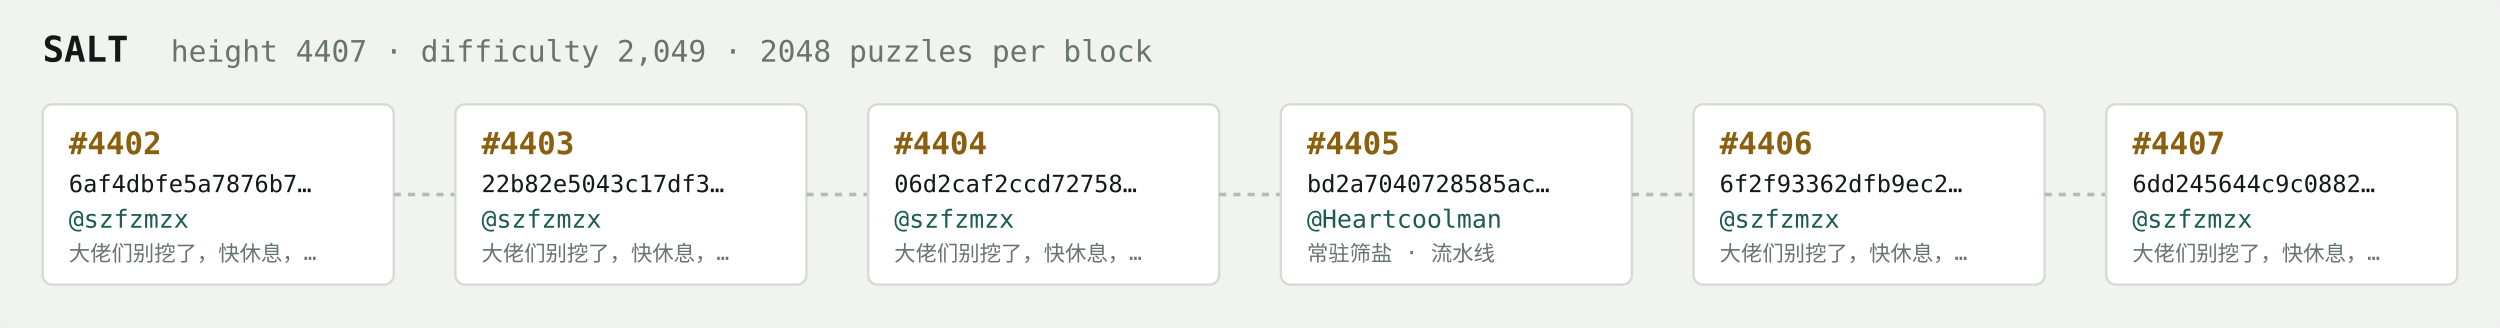
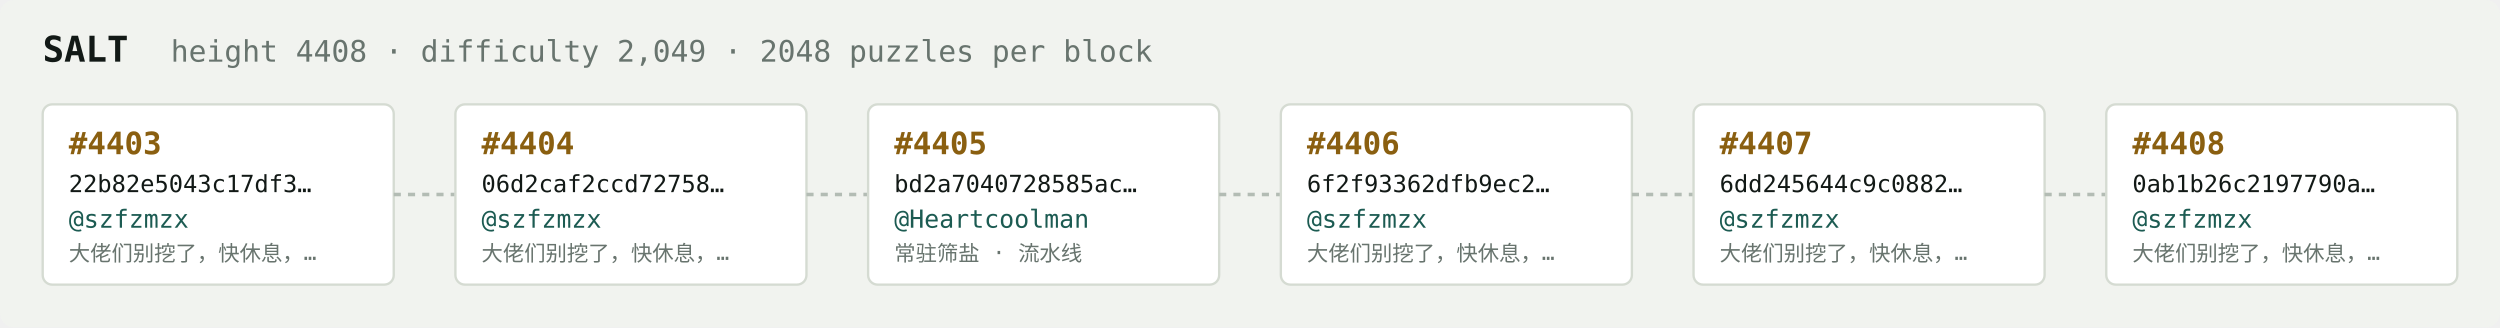
<svg xmlns="http://www.w3.org/2000/svg" width="1054" height="138" viewBox="0 0 1054 138" font-family="ui-monospace,SFMono-Regular,Menlo,monospace">
  <rect fill="#f1f3ef" width="1054" height="138" rx="6" />
  <text x="18" y="26" fill="#121916" font-size="15" font-weight="700">SALT</text>
-   <text x="72" y="26" fill="#68746e" font-size="12.5">height 4407 · difficulty 2,049 · 2048 puzzles per block</text>
+   <text x="72" y="26" fill="#68746e" font-size="12.5">height 4408 · difficulty 2,049 · 2048 puzzles per block</text>
  <rect x="18" y="44" width="148" height="76" rx="4" fill="#ffffff" stroke="#d5dbd2" stroke-width="1" />
-   <text x="29" y="65" fill="#8a5f10" font-size="13" font-weight="700">#4402</text>
-   <text x="29" y="81" fill="#121916" font-size="10">6af4dbfe5a7876b7…</text>
+   <text x="29" y="65" fill="#8a5f10" font-size="13" font-weight="700">#4403</text>
+   <text x="29" y="81" fill="#121916" font-size="10">22b82e5043c17df3…</text>
  <text x="29" y="96" fill="#1c5b52" font-size="10.5">@szfzmzx</text>
  <text x="29" y="110" fill="#68746e" font-size="9">大佬们别挖了，快休息，…</text>
  <line x1="166" y1="82.0" x2="192" y2="82.0" stroke="#b3bcb4" stroke-width="1.5" stroke-dasharray="3 3" />
  <rect x="192" y="44" width="148" height="76" rx="4" fill="#ffffff" stroke="#d5dbd2" stroke-width="1" />
-   <text x="203" y="65" fill="#8a5f10" font-size="13" font-weight="700">#4403</text>
-   <text x="203" y="81" fill="#121916" font-size="10">22b82e5043c17df3…</text>
+   <text x="203" y="65" fill="#8a5f10" font-size="13" font-weight="700">#4404</text>
+   <text x="203" y="81" fill="#121916" font-size="10">06d2caf2ccd72758…</text>
  <text x="203" y="96" fill="#1c5b52" font-size="10.5">@szfzmzx</text>
  <text x="203" y="110" fill="#68746e" font-size="9">大佬们别挖了，快休息，…</text>
  <line x1="340" y1="82.0" x2="366" y2="82.0" stroke="#b3bcb4" stroke-width="1.5" stroke-dasharray="3 3" />
  <rect x="366" y="44" width="148" height="76" rx="4" fill="#ffffff" stroke="#d5dbd2" stroke-width="1" />
-   <text x="377" y="65" fill="#8a5f10" font-size="13" font-weight="700">#4404</text>
-   <text x="377" y="81" fill="#121916" font-size="10">06d2caf2ccd72758…</text>
-   <text x="377" y="96" fill="#1c5b52" font-size="10.5">@szfzmzx</text>
-   <text x="377" y="110" fill="#68746e" font-size="9">大佬们别挖了，快休息，…</text>
+   <text x="377" y="65" fill="#8a5f10" font-size="13" font-weight="700">#4405</text>
+   <text x="377" y="81" fill="#121916" font-size="10">bd2a7040728585ac…</text>
+   <text x="377" y="96" fill="#1c5b52" font-size="10.5">@Heartcoolman</text>
+   <text x="377" y="110" fill="#68746e" font-size="9">常驻筛盐 · 流水线</text>
  <line x1="514" y1="82.0" x2="540" y2="82.0" stroke="#b3bcb4" stroke-width="1.5" stroke-dasharray="3 3" />
  <rect x="540" y="44" width="148" height="76" rx="4" fill="#ffffff" stroke="#d5dbd2" stroke-width="1" />
-   <text x="551" y="65" fill="#8a5f10" font-size="13" font-weight="700">#4405</text>
-   <text x="551" y="81" fill="#121916" font-size="10">bd2a7040728585ac…</text>
-   <text x="551" y="96" fill="#1c5b52" font-size="10.5">@Heartcoolman</text>
-   <text x="551" y="110" fill="#68746e" font-size="9">常驻筛盐 · 流水线</text>
+   <text x="551" y="65" fill="#8a5f10" font-size="13" font-weight="700">#4406</text>
+   <text x="551" y="81" fill="#121916" font-size="10">6f2f93362dfb9ec2…</text>
+   <text x="551" y="96" fill="#1c5b52" font-size="10.5">@szfzmzx</text>
+   <text x="551" y="110" fill="#68746e" font-size="9">大佬们别挖了，快休息，…</text>
  <line x1="688" y1="82.0" x2="714" y2="82.0" stroke="#b3bcb4" stroke-width="1.5" stroke-dasharray="3 3" />
  <rect x="714" y="44" width="148" height="76" rx="4" fill="#ffffff" stroke="#d5dbd2" stroke-width="1" />
-   <text x="725" y="65" fill="#8a5f10" font-size="13" font-weight="700">#4406</text>
-   <text x="725" y="81" fill="#121916" font-size="10">6f2f93362dfb9ec2…</text>
+   <text x="725" y="65" fill="#8a5f10" font-size="13" font-weight="700">#4407</text>
+   <text x="725" y="81" fill="#121916" font-size="10">6dd245644c9c0882…</text>
  <text x="725" y="96" fill="#1c5b52" font-size="10.5">@szfzmzx</text>
  <text x="725" y="110" fill="#68746e" font-size="9">大佬们别挖了，快休息，…</text>
  <line x1="862" y1="82.0" x2="888" y2="82.0" stroke="#b3bcb4" stroke-width="1.5" stroke-dasharray="3 3" />
  <rect x="888" y="44" width="148" height="76" rx="4" fill="#ffffff" stroke="#d5dbd2" stroke-width="1" />
-   <text x="899" y="65" fill="#8a5f10" font-size="13" font-weight="700">#4407</text>
-   <text x="899" y="81" fill="#121916" font-size="10">6dd245644c9c0882…</text>
+   <text x="899" y="65" fill="#8a5f10" font-size="13" font-weight="700">#4408</text>
+   <text x="899" y="81" fill="#121916" font-size="10">0ab1b26c2197790a…</text>
  <text x="899" y="96" fill="#1c5b52" font-size="10.5">@szfzmzx</text>
  <text x="899" y="110" fill="#68746e" font-size="9">大佬们别挖了，快休息，…</text>
</svg>
